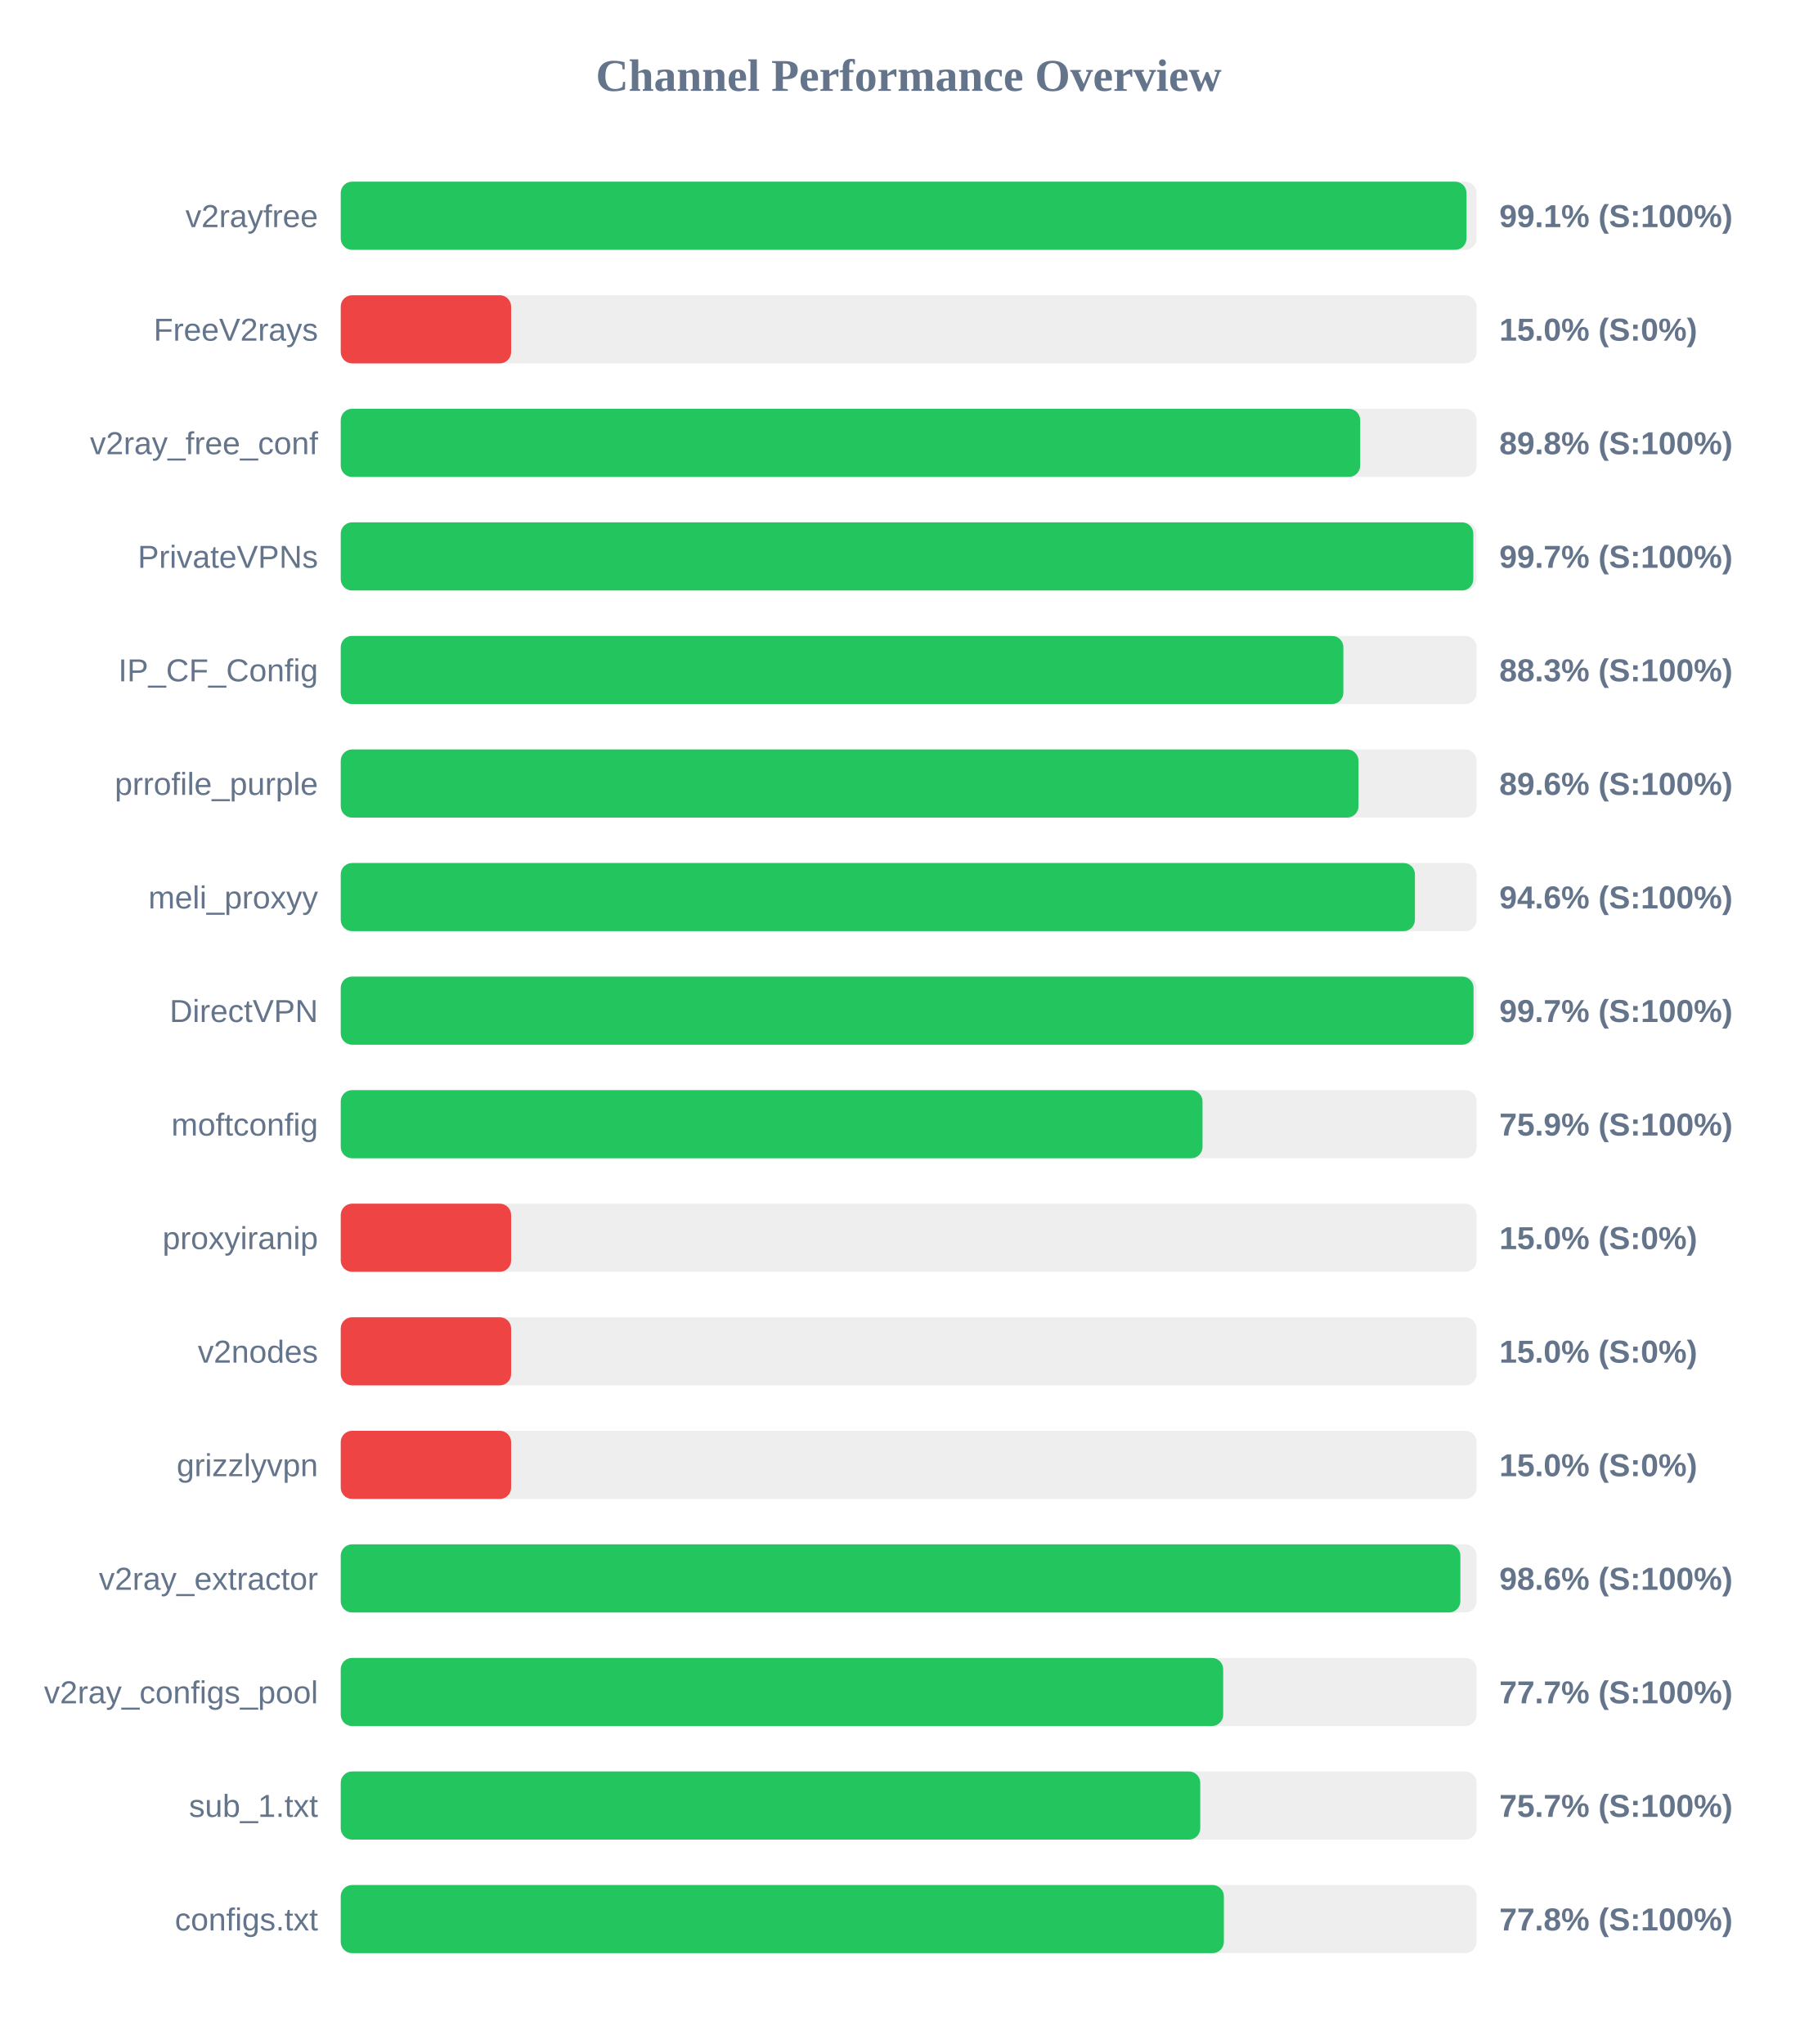
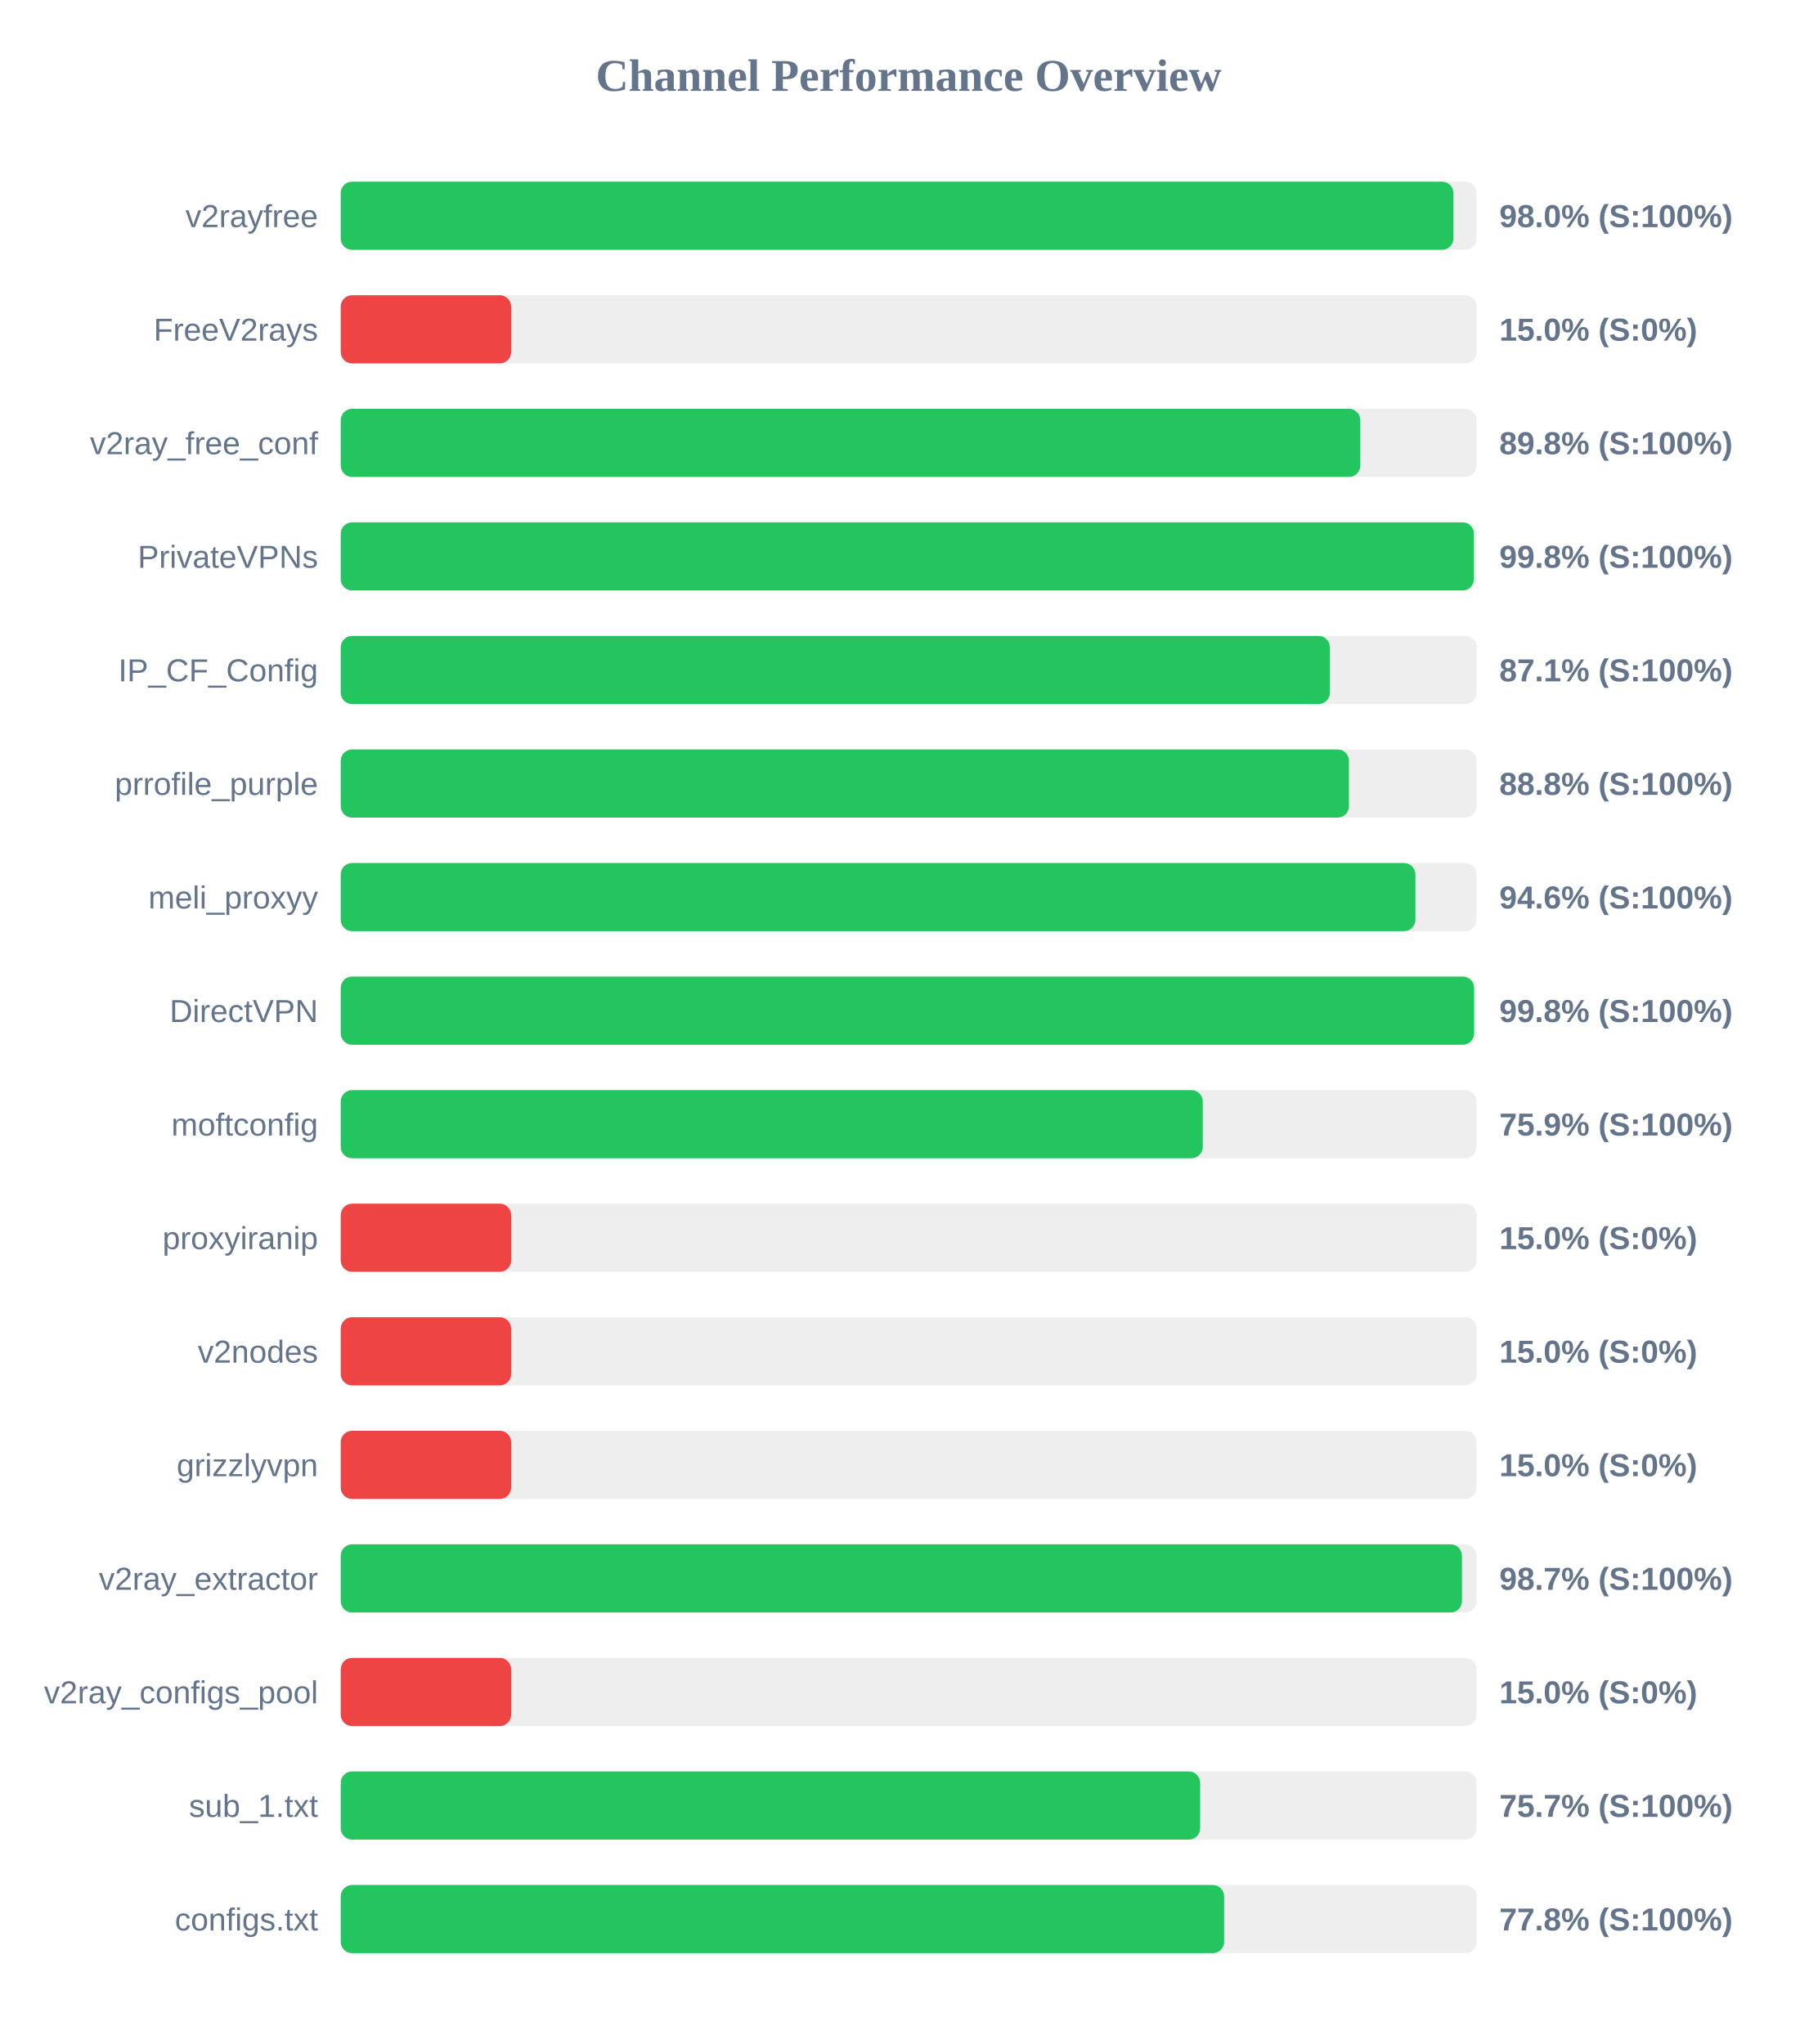
<svg xmlns="http://www.w3.org/2000/svg" width="800" height="900" version="1.1">
  <style>
        .row { font: 14px Arial; fill: #64748b; }
        .score { font: bold 14px Arial; fill: #64748b; }
    </style>
  <text x="400" y="40" text-anchor="middle" font-size="20px" font-weight="bold" fill="#64748b">Channel Performance Overview</text>
  <rect x="150" y="80" width="500" height="30" fill="#eee" rx="5" />
-   <rect x="150" y="80" width="495.55" height="30" fill="#22c55e" rx="5" />
+   <rect x="150" y="80" width="489.8" height="30" fill="#22c55e" rx="5" />
  <text x="140" y="100" text-anchor="end" class="row">v2rayfree</text>
-   <text x="660" y="100" text-anchor="start" class="score">99.1% (S:100%)</text>
+   <text x="660" y="100" text-anchor="start" class="score">98.0% (S:100%)</text>
  <rect x="150" y="130" width="500" height="30" fill="#eee" rx="5" />
  <rect x="150" y="130" width="75.0" height="30" fill="#ef4444" rx="5" />
  <text x="140" y="150" text-anchor="end" class="row">FreeV2rays</text>
  <text x="660" y="150" text-anchor="start" class="score">15.0% (S:0%)</text>
  <rect x="150" y="180" width="500" height="30" fill="#eee" rx="5" />
-   <rect x="150" y="180" width="448.75" height="30" fill="#22c55e" rx="5" />
+   <rect x="150" y="180" width="448.8" height="30" fill="#22c55e" rx="5" />
  <text x="140" y="200" text-anchor="end" class="row">v2ray_free_conf</text>
  <text x="660" y="200" text-anchor="start" class="score">89.8% (S:100%)</text>
  <rect x="150" y="230" width="500" height="30" fill="#eee" rx="5" />
-   <rect x="150" y="230" width="498.55" height="30" fill="#22c55e" rx="5" />
+   <rect x="150" y="230" width="498.8" height="30" fill="#22c55e" rx="5" />
  <text x="140" y="250" text-anchor="end" class="row">PrivateVPNs</text>
-   <text x="660" y="250" text-anchor="start" class="score">99.7% (S:100%)</text>
+   <text x="660" y="250" text-anchor="start" class="score">99.8% (S:100%)</text>
  <rect x="150" y="280" width="500" height="30" fill="#eee" rx="5" />
-   <rect x="150" y="280" width="441.35" height="30" fill="#22c55e" rx="5" />
+   <rect x="150" y="280" width="435.4" height="30" fill="#22c55e" rx="5" />
  <text x="140" y="300" text-anchor="end" class="row">IP_CF_Config</text>
-   <text x="660" y="300" text-anchor="start" class="score">88.3% (S:100%)</text>
+   <text x="660" y="300" text-anchor="start" class="score">87.1% (S:100%)</text>
  <rect x="150" y="330" width="500" height="30" fill="#eee" rx="5" />
-   <rect x="150" y="330" width="448.0" height="30" fill="#22c55e" rx="5" />
+   <rect x="150" y="330" width="443.8" height="30" fill="#22c55e" rx="5" />
  <text x="140" y="350" text-anchor="end" class="row">prrofile_purple</text>
-   <text x="660" y="350" text-anchor="start" class="score">89.6% (S:100%)</text>
+   <text x="660" y="350" text-anchor="start" class="score">88.8% (S:100%)</text>
  <rect x="150" y="380" width="500" height="30" fill="#eee" rx="5" />
-   <rect x="150" y="380" width="472.85" height="30" fill="#22c55e" rx="5" />
+   <rect x="150" y="380" width="473.05" height="30" fill="#22c55e" rx="5" />
  <text x="140" y="400" text-anchor="end" class="row">meli_proxyy</text>
  <text x="660" y="400" text-anchor="start" class="score">94.6% (S:100%)</text>
  <rect x="150" y="430" width="500" height="30" fill="#eee" rx="5" />
-   <rect x="150" y="430" width="498.65" height="30" fill="#22c55e" rx="5" />
+   <rect x="150" y="430" width="498.9" height="30" fill="#22c55e" rx="5" />
  <text x="140" y="450" text-anchor="end" class="row">DirectVPN</text>
-   <text x="660" y="450" text-anchor="start" class="score">99.7% (S:100%)</text>
+   <text x="660" y="450" text-anchor="start" class="score">99.8% (S:100%)</text>
  <rect x="150" y="480" width="500" height="30" fill="#eee" rx="5" />
-   <rect x="150" y="480" width="379.35" height="30" fill="#22c55e" rx="5" />
+   <rect x="150" y="480" width="379.45" height="30" fill="#22c55e" rx="5" />
  <text x="140" y="500" text-anchor="end" class="row">moftconfig</text>
  <text x="660" y="500" text-anchor="start" class="score">75.9% (S:100%)</text>
  <rect x="150" y="530" width="500" height="30" fill="#eee" rx="5" />
  <rect x="150" y="530" width="75.0" height="30" fill="#ef4444" rx="5" />
  <text x="140" y="550" text-anchor="end" class="row">proxyiranip</text>
  <text x="660" y="550" text-anchor="start" class="score">15.0% (S:0%)</text>
  <rect x="150" y="580" width="500" height="30" fill="#eee" rx="5" />
  <rect x="150" y="580" width="75.0" height="30" fill="#ef4444" rx="5" />
  <text x="140" y="600" text-anchor="end" class="row">v2nodes</text>
  <text x="660" y="600" text-anchor="start" class="score">15.0% (S:0%)</text>
  <rect x="150" y="630" width="500" height="30" fill="#eee" rx="5" />
  <rect x="150" y="630" width="75.0" height="30" fill="#ef4444" rx="5" />
  <text x="140" y="650" text-anchor="end" class="row">grizzlyvpn</text>
  <text x="660" y="650" text-anchor="start" class="score">15.0% (S:0%)</text>
  <rect x="150" y="680" width="500" height="30" fill="#eee" rx="5" />
-   <rect x="150" y="680" width="492.85" height="30" fill="#22c55e" rx="5" />
+   <rect x="150" y="680" width="493.55" height="30" fill="#22c55e" rx="5" />
  <text x="140" y="700" text-anchor="end" class="row">v2ray_extractor</text>
-   <text x="660" y="700" text-anchor="start" class="score">98.6% (S:100%)</text>
+   <text x="660" y="700" text-anchor="start" class="score">98.7% (S:100%)</text>
  <rect x="150" y="730" width="500" height="30" fill="#eee" rx="5" />
-   <rect x="150" y="730" width="388.45" height="30" fill="#22c55e" rx="5" />
+   <rect x="150" y="730" width="75.0" height="30" fill="#ef4444" rx="5" />
  <text x="140" y="750" text-anchor="end" class="row">v2ray_configs_pool</text>
-   <text x="660" y="750" text-anchor="start" class="score">77.7% (S:100%)</text>
+   <text x="660" y="750" text-anchor="start" class="score">15.0% (S:0%)</text>
  <rect x="150" y="780" width="500" height="30" fill="#eee" rx="5" />
-   <rect x="150" y="780" width="378.35" height="30" fill="#22c55e" rx="5" />
+   <rect x="150" y="780" width="378.3" height="30" fill="#22c55e" rx="5" />
  <text x="140" y="800" text-anchor="end" class="row">sub_1.txt</text>
  <text x="660" y="800" text-anchor="start" class="score">75.7% (S:100%)</text>
  <rect x="150" y="830" width="500" height="30" fill="#eee" rx="5" />
-   <rect x="150" y="830" width="388.75" height="30" fill="#22c55e" rx="5" />
+   <rect x="150" y="830" width="388.85" height="30" fill="#22c55e" rx="5" />
  <text x="140" y="850" text-anchor="end" class="row">configs.txt</text>
  <text x="660" y="850" text-anchor="start" class="score">77.8% (S:100%)</text>
</svg>
